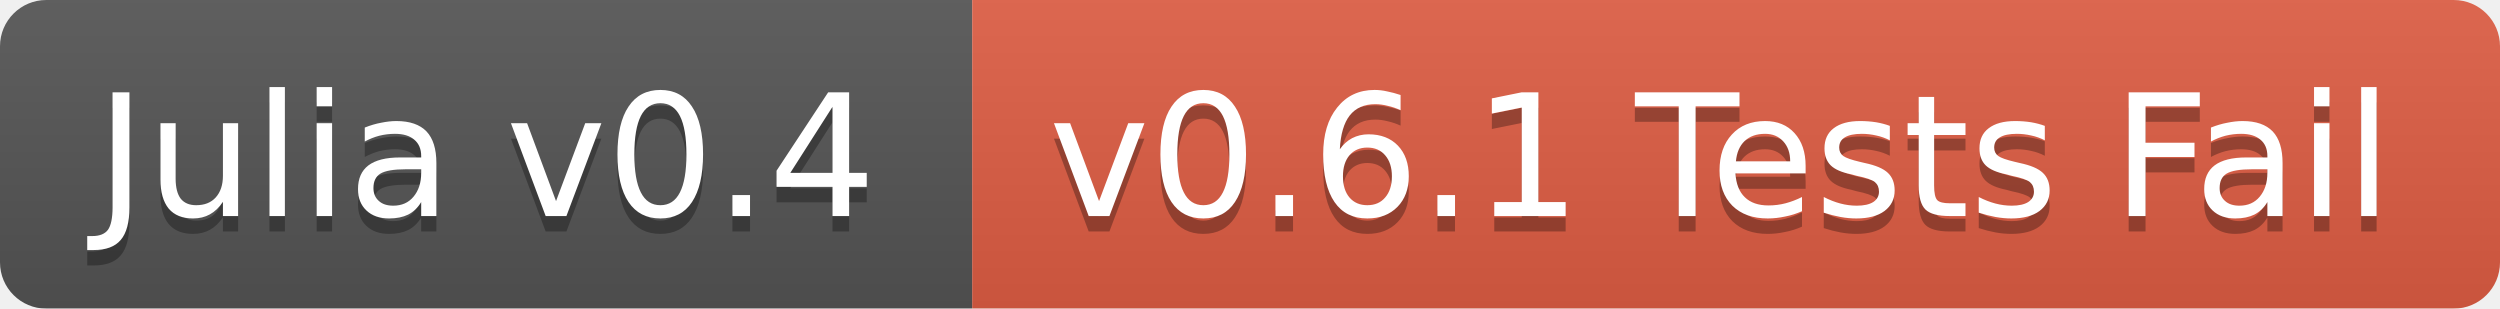
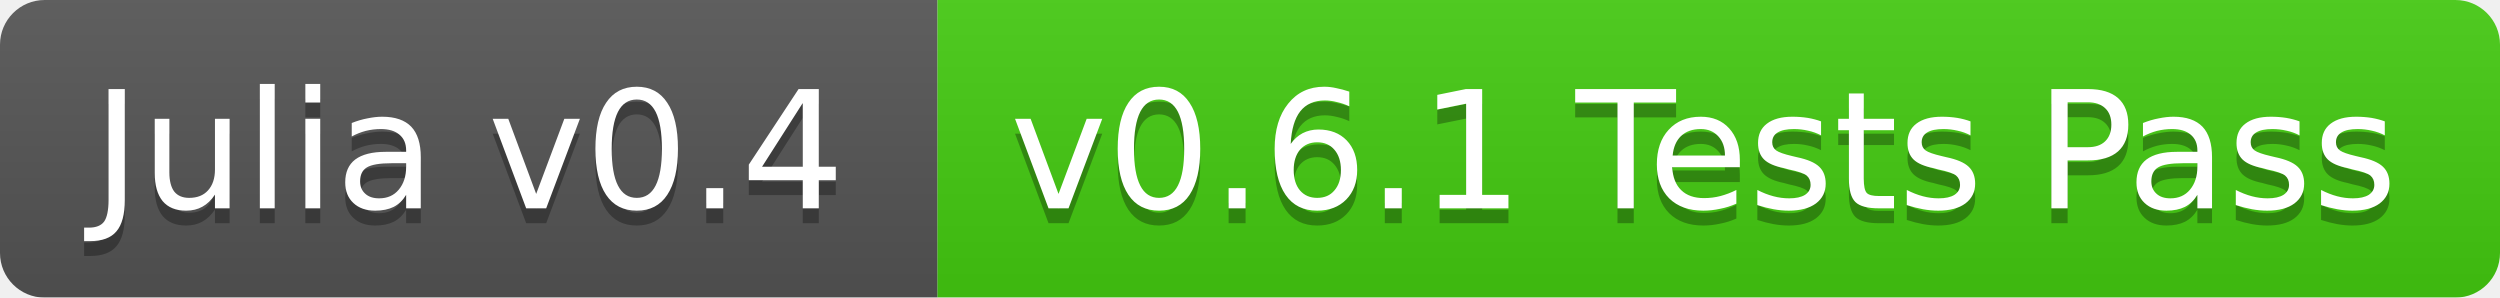
- <svg xmlns="http://www.w3.org/2000/svg" width="162" height="20">
+ <svg xmlns="http://www.w3.org/2000/svg" width="168" height="20">
  <linearGradient id="b" x2="0" y2="100%">
    <stop offset="0" stop-color="#bbb" stop-opacity=".1" />
    <stop offset="1" stop-opacity=".1" />
  </linearGradient>
  <mask id="a">
-     <rect width="162" height="20" rx="3" fill="#fff" />
+     <rect width="168" height="20" rx="3" fill="#fff" />
  </mask>
  <g mask="url(#a)">
    <path fill="#555" d="M0 0h63v20H0z" />
-     <path fill="#e05d44" d="M63 0h99v20H63z" />
-     <path fill="url(#b)" d="M0 0h162v20H0z" />
+     <path fill="#4c1" d="M63 0h105v20H63z" />
+     <path fill="url(#b)" d="M0 0h168v20H0z" />
  </g>
  <g fill="#fff" text-anchor="middle" font-family="DejaVu Sans,Verdana,Geneva,sans-serif" font-size="11">
    <text x="31.5" y="15" fill="#010101" fill-opacity=".3">Julia v0.4</text>
    <text x="31.5" y="14">Julia v0.4</text>
-     <text x="111.5" y="15" fill="#010101" fill-opacity=".3">v0.6.1 Tests Fail</text>
-     <text x="111.5" y="14">v0.6.1 Tests Fail</text>
+     <text x="114.5" y="15" fill="#010101" fill-opacity=".3">v0.6.1 Tests Pass</text>
+     <text x="114.5" y="14">v0.6.1 Tests Pass</text>
  </g>
</svg>
